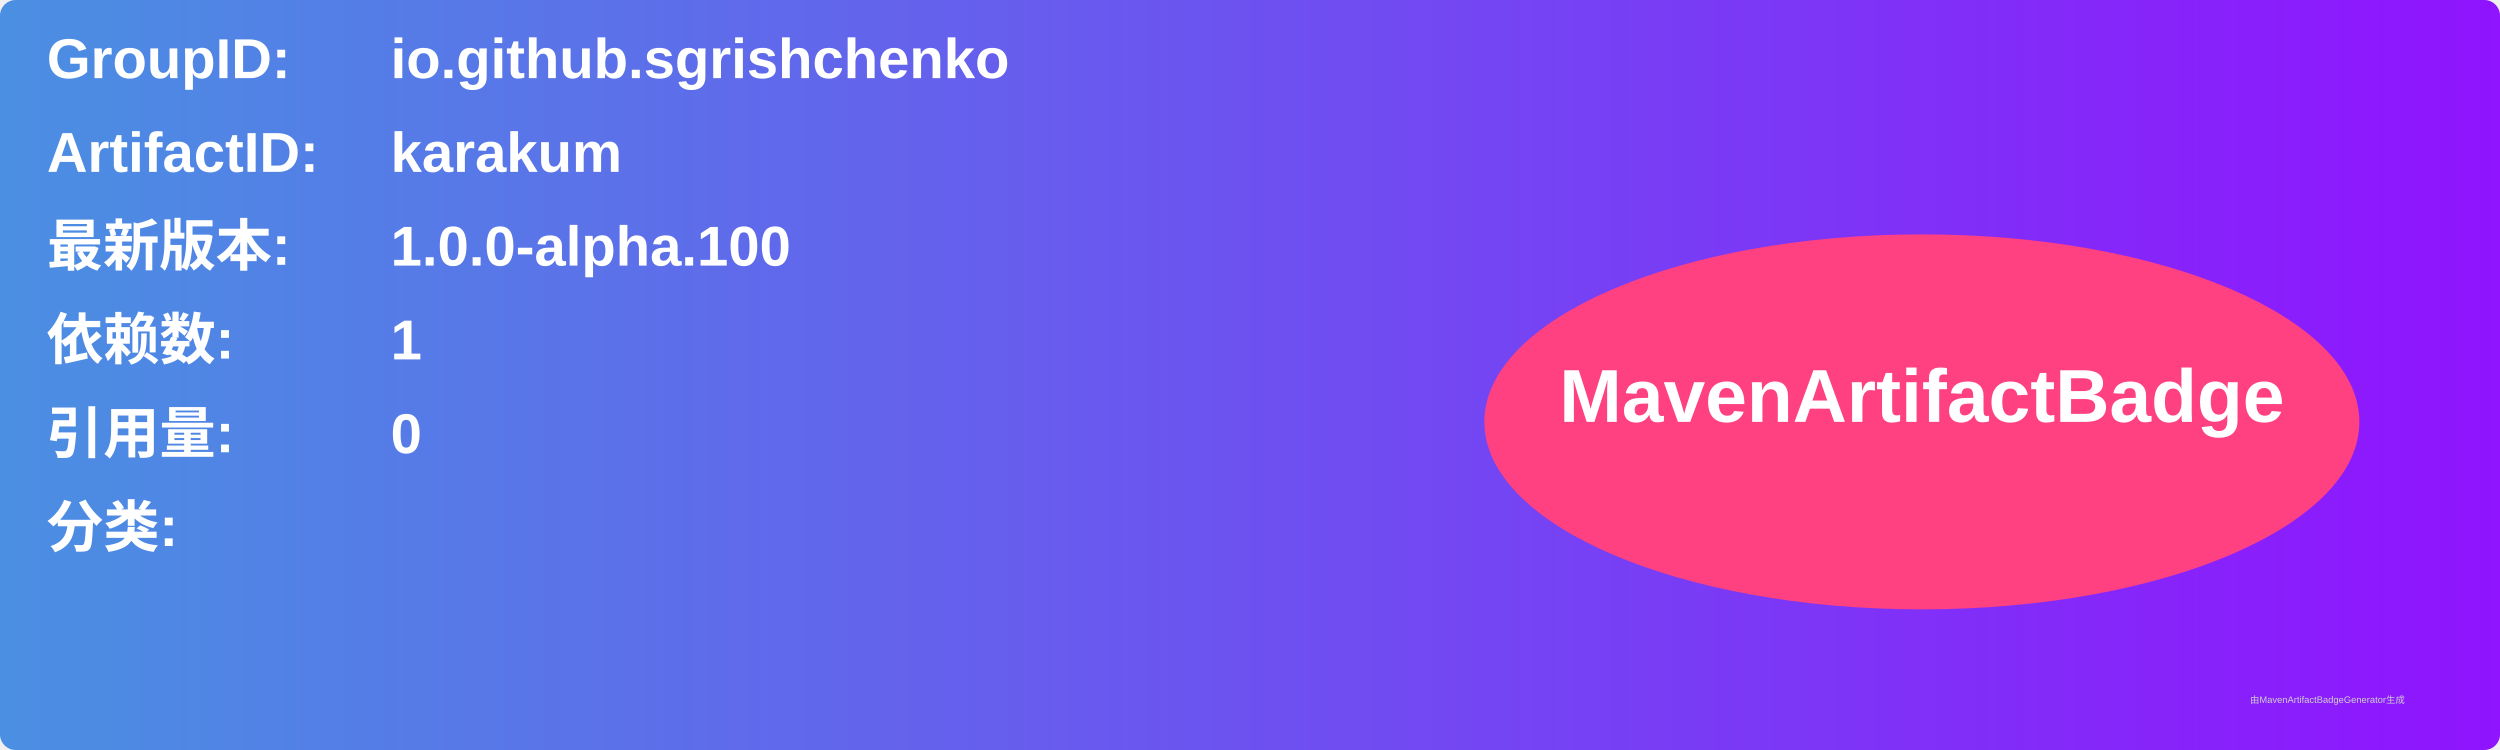
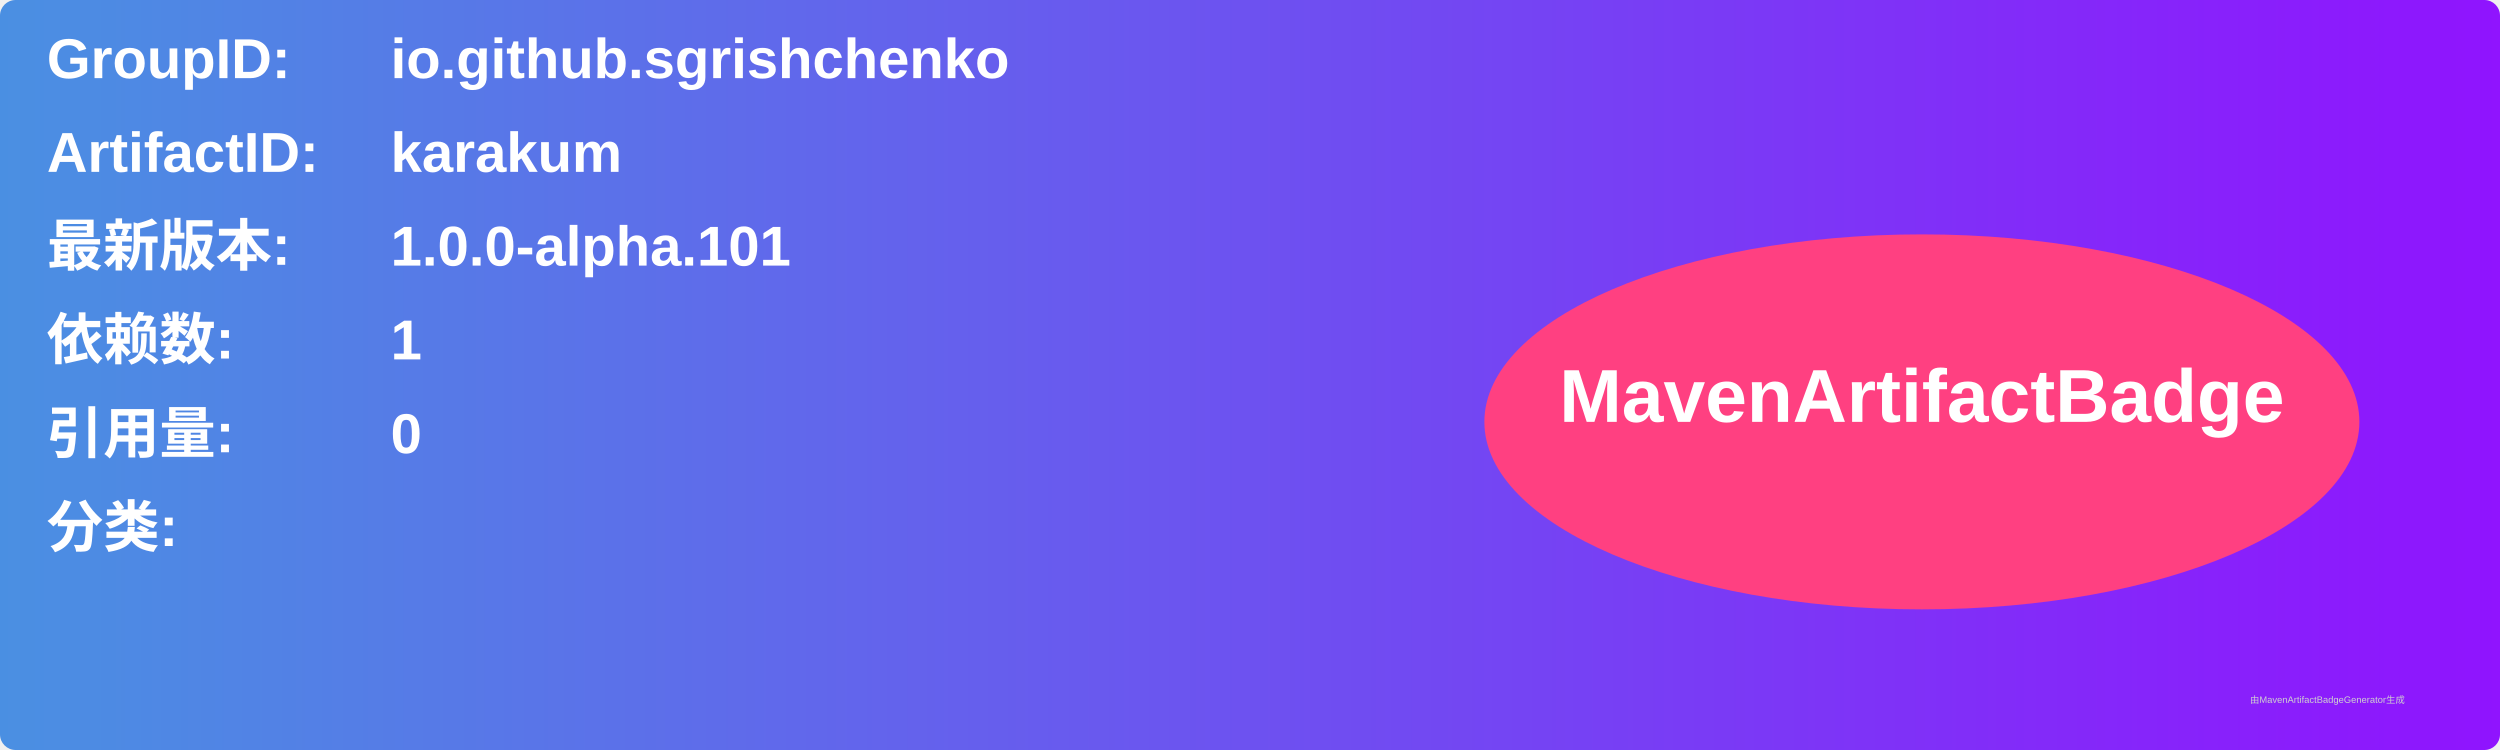
<svg xmlns="http://www.w3.org/2000/svg" width="800" height="240" viewBox="0 0 800 240">
  <linearGradient id="grad" x1="0%" y1="0%" x2="100%" y2="0%">
    <stop offset="0%" stop-color="#4a90e2" />
    <stop offset="100%" stop-color="#9013fe" />
  </linearGradient>
  <rect width="100%" height="100%" rx="5" ry="5" fill="url(#grad)" />
  <g transform="translate(15, 15)">
    <text x="0" y="10" font-family="Arial" font-size="18" fill="white" font-weight="bold" width="260">GroupID:</text>
    <text x="110" y="10" font-family="Arial" font-size="18" fill="white" font-weight="bold" width="460">io.github.sgrishchenko</text>
    <text x="0" y="40" font-family="Arial" font-size="18" fill="white" font-weight="bold" width="260">ArtifactID:</text>
    <text x="110" y="40" font-family="Arial" font-size="18" fill="white" font-weight="bold" width="460">karakum</text>
    <text x="0" y="70" font-family="Arial" font-size="18" fill="white" font-weight="bold">最新版本:</text>
    <text x="110" y="70" font-family="Arial" font-size="18" fill="white" font-weight="bold">
-       <tspan font-weight="bold">1.0.0-alpha.100</tspan>
+       <tspan font-weight="bold">1.0.0-alpha.101</tspan>
    </text>
    <text x="0" y="100" font-family="Arial" font-size="18" fill="white" font-weight="bold">依赖数: </text>
    <text x="110" y="100" font-family="Arial" font-size="18" fill="white">
      <tspan font-weight="bold">1</tspan>
    </text>
    <text x="0" y="130" font-family="Arial" font-size="18" fill="white" font-weight="bold">引用量: </text>
    <text x="110" y="130" font-family="Arial" font-size="18" fill="white">
      <tspan font-weight="bold">0</tspan>
    </text>
    <text x="0" y="160" font-family="Arial" font-size="18" fill="white" font-weight="bold">分类:</text>
    <text x="10" y="190" font-family="Arial" font-size="10" fill="white">
      <tspan font-weight="bold" />
    </text>
    <ellipse cx="600" cy="120" rx="140" ry="60" fill="#ff4081" />
    <text x="600" y="120" text-anchor="middle" font-family="Arial" font-size="24" fill="white" font-weight="bold">MavenArtifactBadge</text>
  </g>
  <text x="720" y="225" font-family="Arial" font-size="3" fill="#d0d0d0">由MavenArtifactBadgeGenerator生成</text>
</svg>
